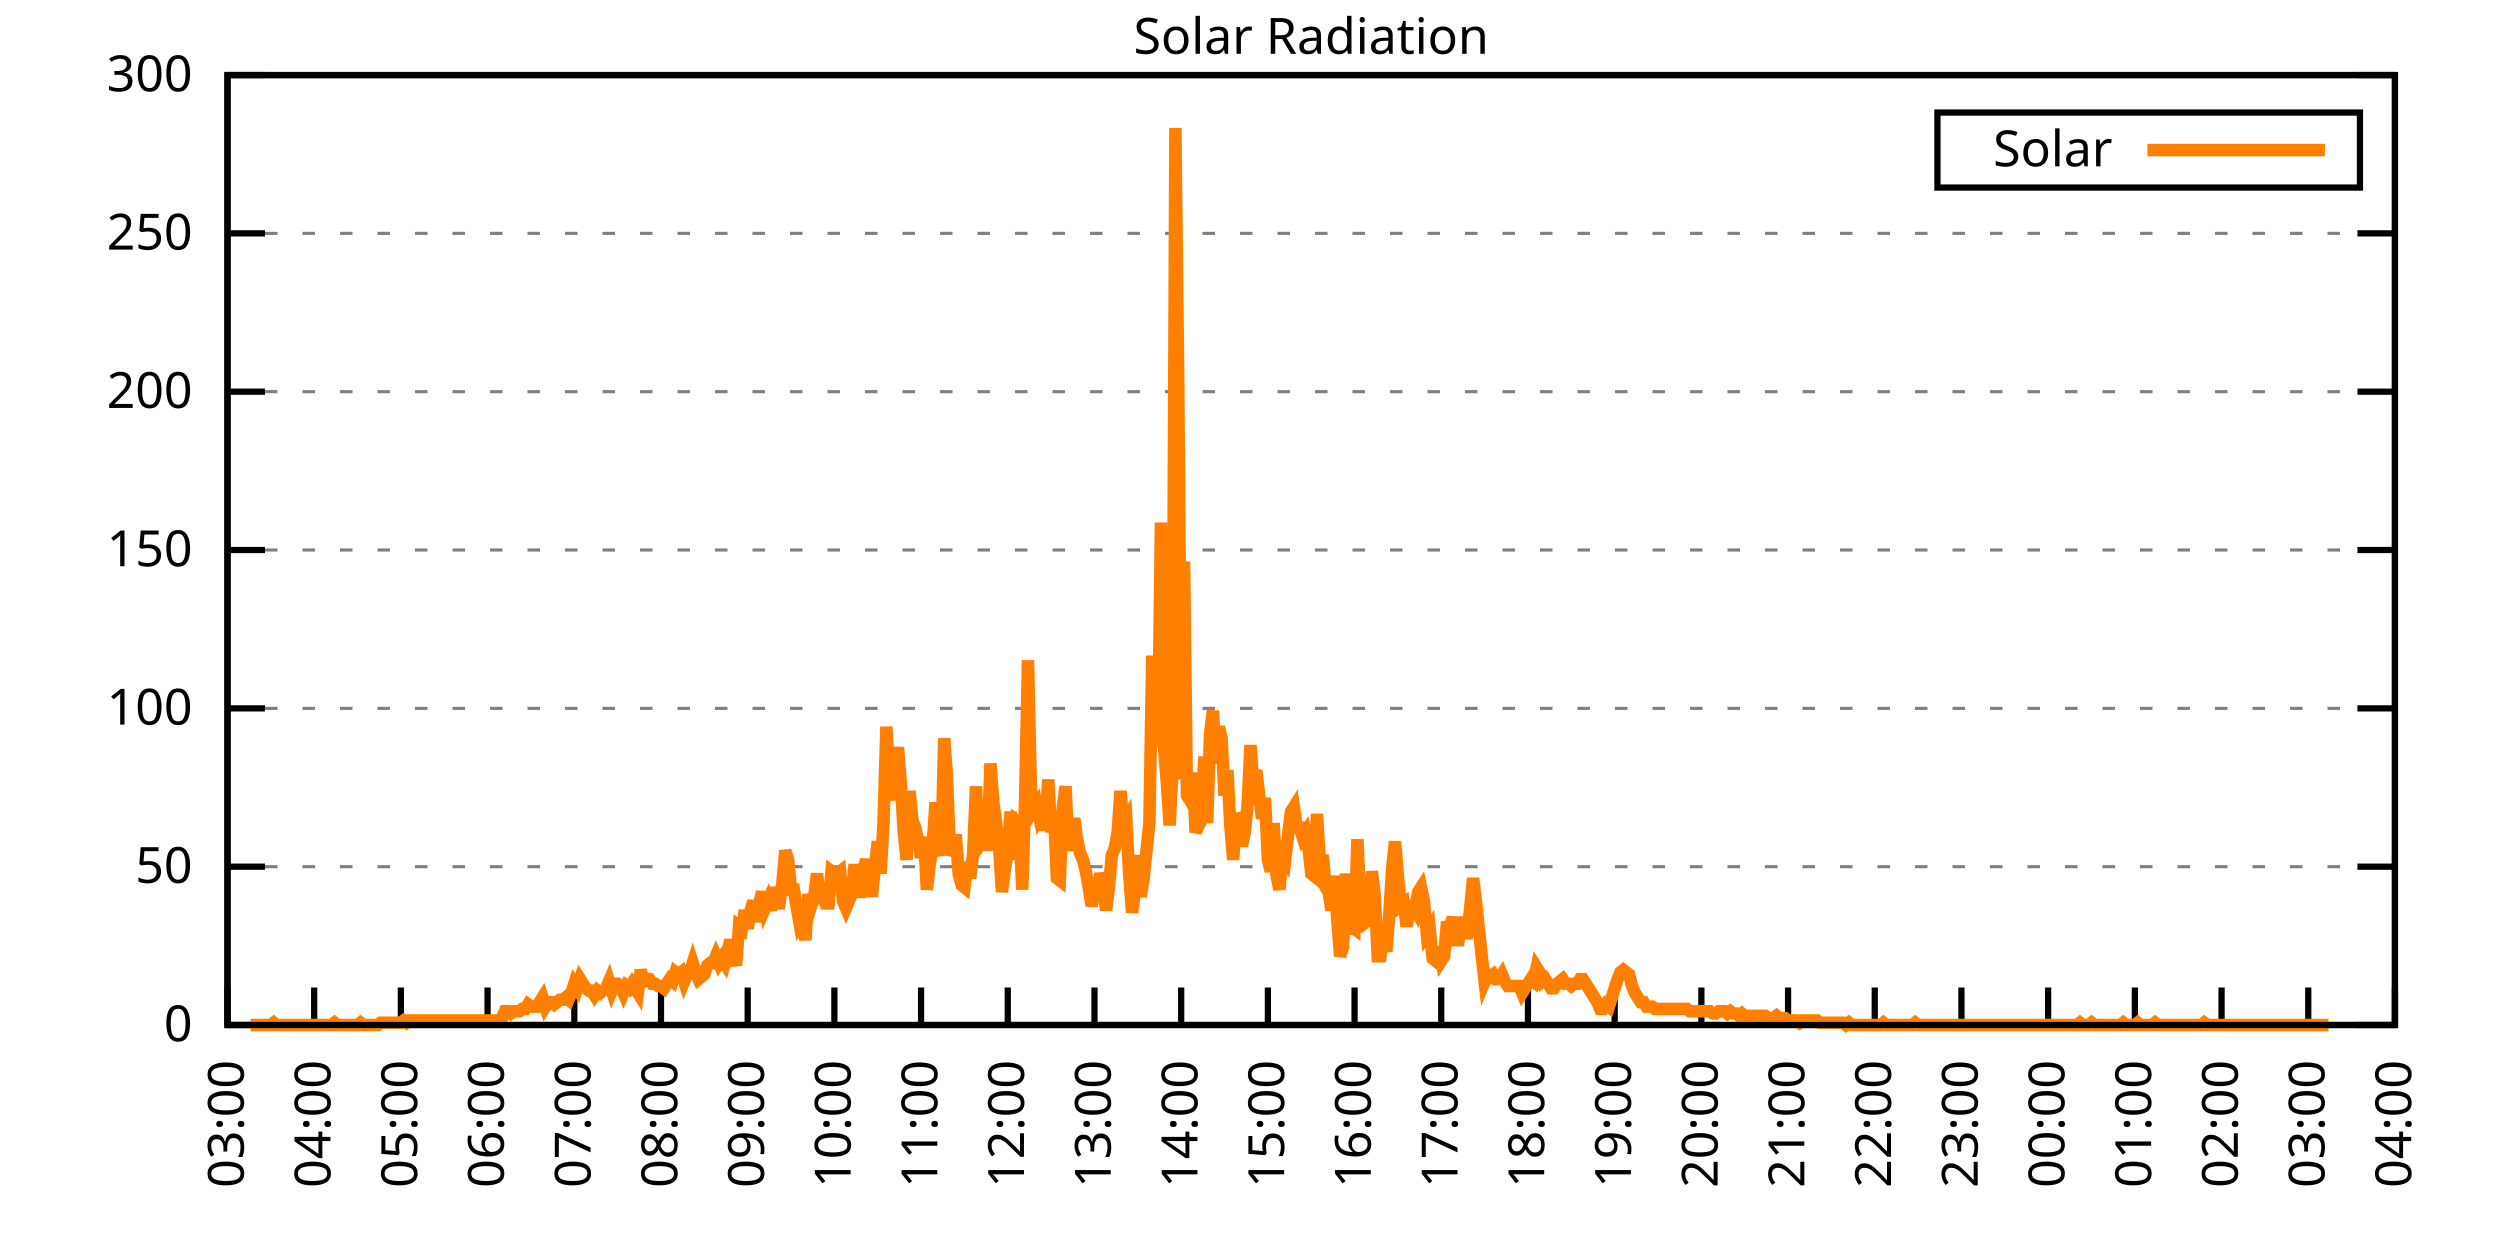
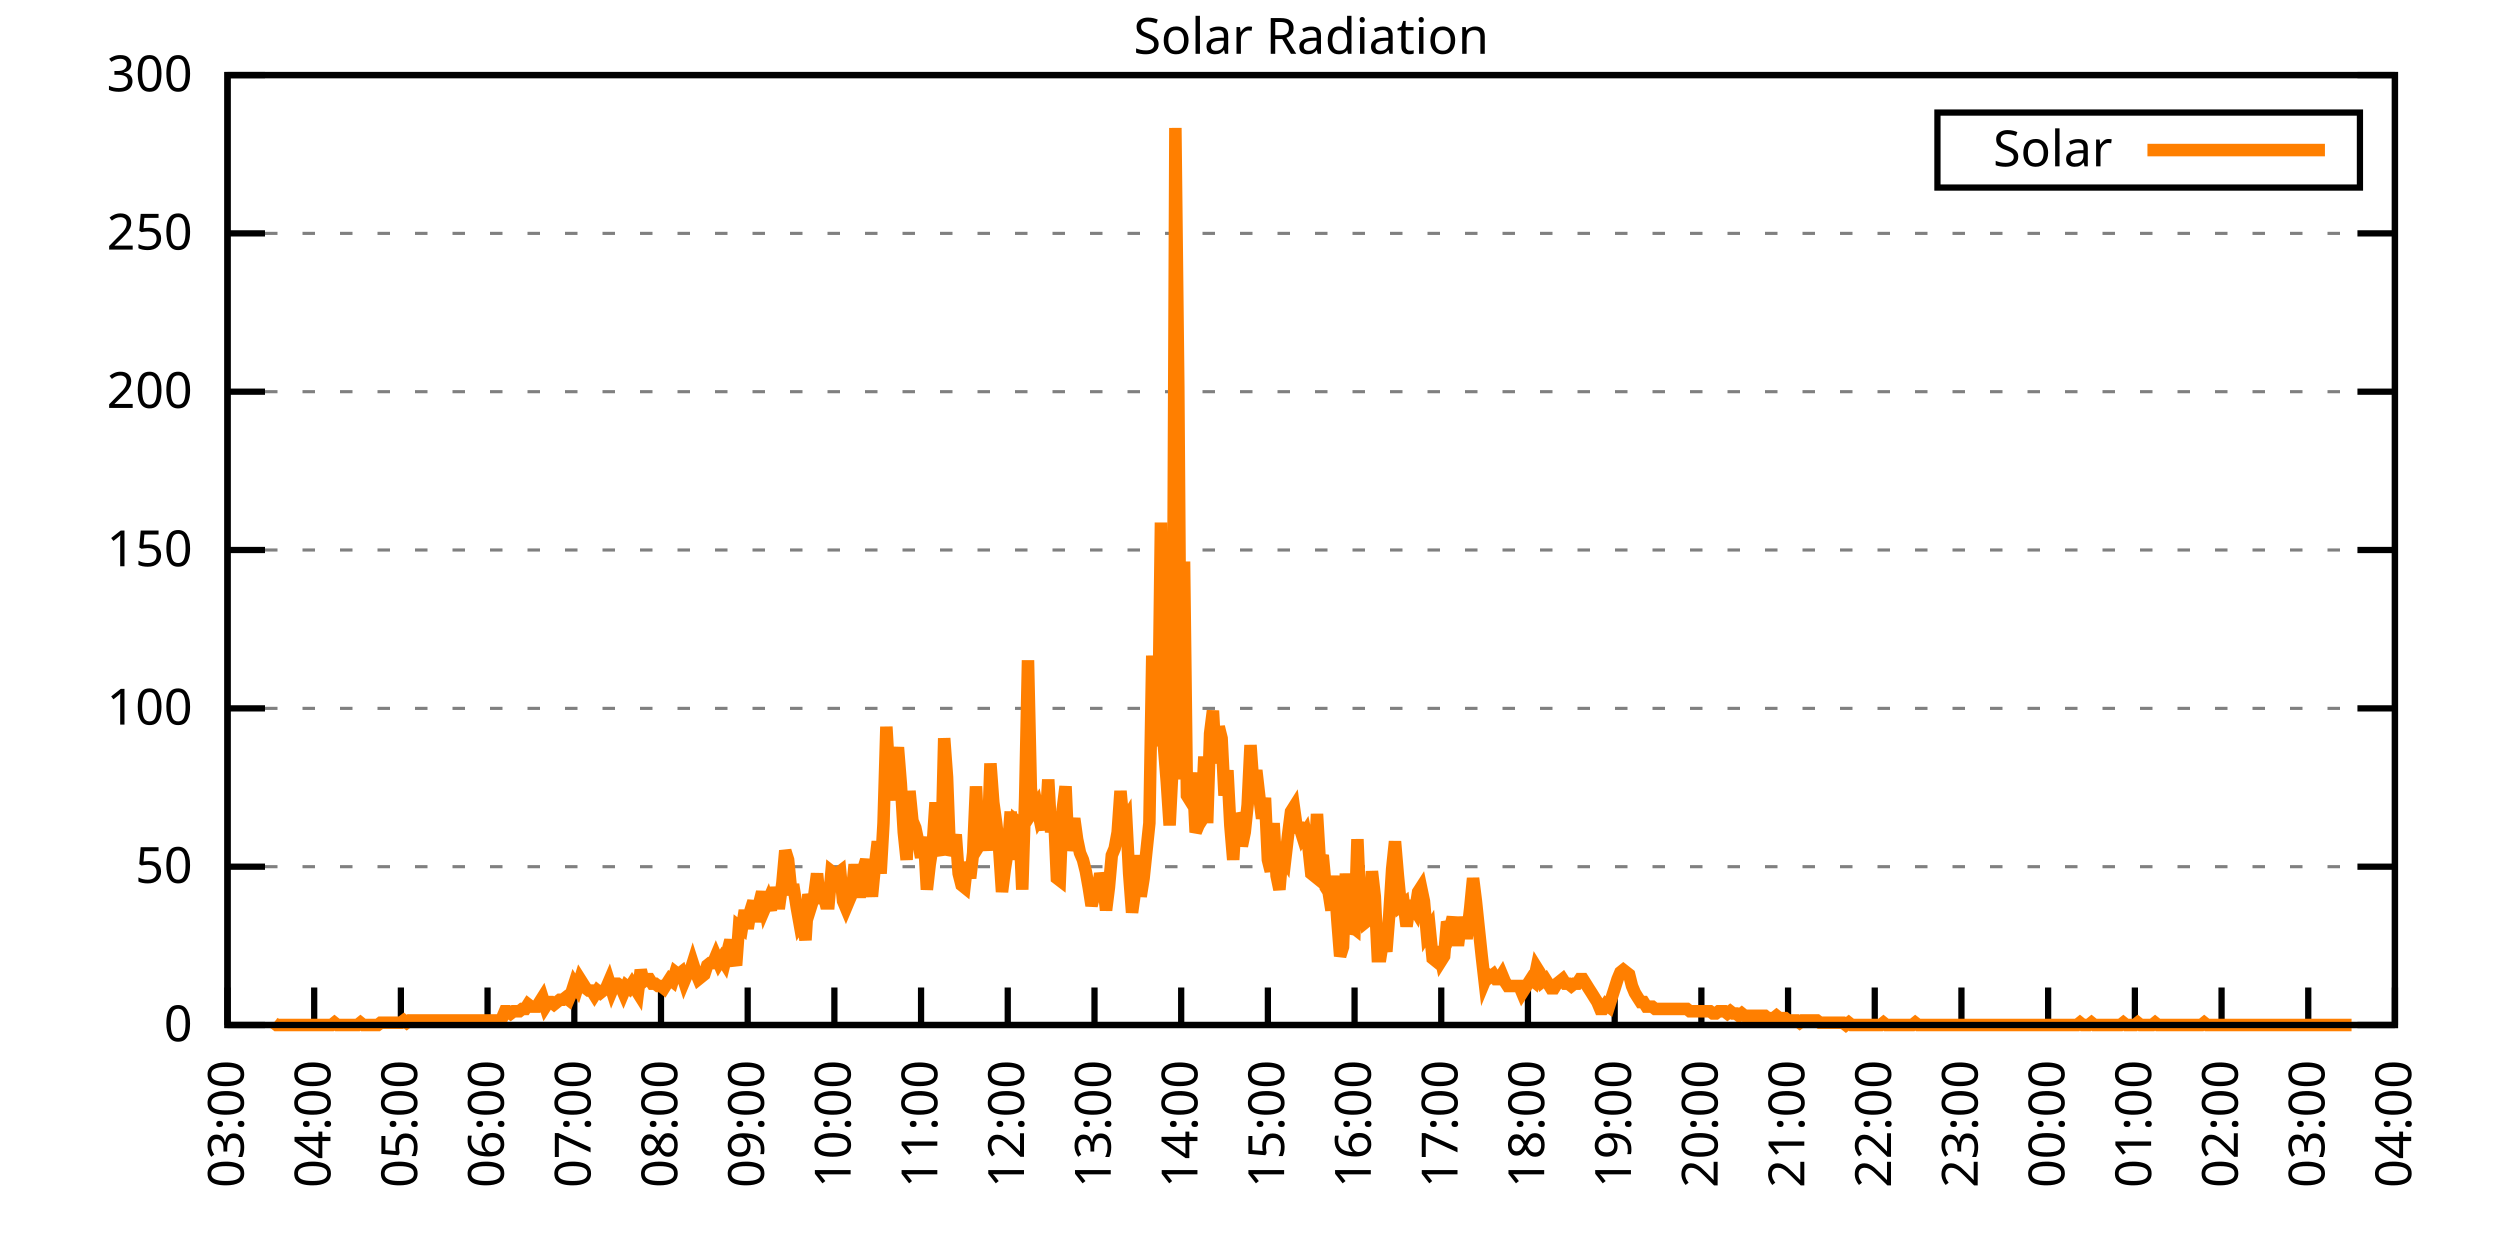
<svg xmlns="http://www.w3.org/2000/svg" xmlns:xlink="http://www.w3.org/1999/xlink" width="400" height="200" viewBox="0 0 400 200">
  <g id="gnuplot_canvas">
    <rect x="0" y="0" width="400" height="200" fill="none" />
    <defs>
      <circle id="gpDot" r="0.5" stroke-width="0.5" stroke="currentColor" />
      <path id="gpPt0" stroke-width="0.333" stroke="currentColor" d="M-1,0 h2 M0,-1 v2" />
      <path id="gpPt1" stroke-width="0.333" stroke="currentColor" d="M-1,-1 L1,1 M1,-1 L-1,1" />
      <path id="gpPt2" stroke-width="0.333" stroke="currentColor" d="M-1,0 L1,0 M0,-1 L0,1 M-1,-1 L1,1 M-1,1 L1,-1" />
      <rect id="gpPt3" stroke-width="0.333" stroke="currentColor" x="-1" y="-1" width="2" height="2" />
      <rect id="gpPt4" stroke-width="0.333" stroke="currentColor" fill="currentColor" x="-1" y="-1" width="2" height="2" />
      <circle id="gpPt5" stroke-width="0.333" stroke="currentColor" cx="0" cy="0" r="1" />
      <use xlink:href="#gpPt5" id="gpPt6" fill="currentColor" stroke="none" />
      <path id="gpPt7" stroke-width="0.333" stroke="currentColor" d="M0,-1.33 L-1.33,0.67 L1.33,0.67 z" />
      <use xlink:href="#gpPt7" id="gpPt8" fill="currentColor" stroke="none" />
      <use xlink:href="#gpPt7" id="gpPt9" stroke="currentColor" transform="rotate(180)" />
      <use xlink:href="#gpPt9" id="gpPt10" fill="currentColor" stroke="none" />
      <use xlink:href="#gpPt3" id="gpPt11" stroke="currentColor" transform="rotate(45)" />
      <use xlink:href="#gpPt11" id="gpPt12" fill="currentColor" stroke="none" />
      <path id="gpPt13" stroke-width="0.333" stroke="currentColor" d="M0,1.330 L1.265,0.411 L0.782,-1.067 L-0.782,-1.076 L-1.265,0.411 z" />
      <use xlink:href="#gpPt13" id="gpPt14" fill="currentColor" stroke="none" />
      <filter id="textbox" filterUnits="objectBoundingBox" x="0" y="0" height="1" width="1">
        <feFlood flood-color="white" flood-opacity="1" result="bgnd" />
        <feComposite in="SourceGraphic" in2="bgnd" operator="atop" />
      </filter>
      <filter id="greybox" filterUnits="objectBoundingBox" x="0" y="0" height="1" width="1">
        <feFlood flood-color="lightgrey" flood-opacity="1" result="grey" />
        <feComposite in="SourceGraphic" in2="grey" operator="atop" />
      </filter>
    </defs>
    <g fill="none" color="white" stroke="currentColor" stroke-width="1.00" stroke-linecap="butt" stroke-linejoin="miter">
</g>
    <g fill="none" color="black" stroke="currentColor" stroke-width="1.00" stroke-linecap="butt" stroke-linejoin="miter">
      <g stroke="none" shape-rendering="crispEdges">
        <polygon fill="rgb(255, 255, 255)" points="36.40,164.00 383.18,164.00 383.18,12.02 36.40,12.02 " />
      </g>
    </g>
    <g fill="none" color="black" stroke="currentColor" stroke-width="1.00" stroke-linecap="butt" stroke-linejoin="miter">
</g>
    <g fill="none" color="black" stroke="black" stroke-width="0.50" stroke-linecap="butt" stroke-linejoin="miter">
</g>
    <g fill="none" color="gray" stroke="currentColor" stroke-width="0.50" stroke-linecap="butt" stroke-linejoin="miter">
      <path stroke="gray" stroke-dasharray="2,4" class="gridline" d="M36.40,164.00 L383.19,164.00  " />
    </g>
    <g fill="none" color="gray" stroke="gray" stroke-width="1.00" stroke-linecap="butt" stroke-linejoin="miter">
</g>
    <g fill="none" color="black" stroke="currentColor" stroke-width="1.00" stroke-linecap="butt" stroke-linejoin="miter">
      <path stroke="black" d="M36.40,164.00 L42.40,164.00 M383.19,164.00 L377.19,164.00  " />
      <g transform="translate(30.80,166.60)" stroke="none" fill="black" font-family="Sans" font-size="8.00" text-anchor="end">
        <text>
          <tspan font-family="Sans"> 0</tspan>
        </text>
      </g>
    </g>
    <g fill="none" color="black" stroke="currentColor" stroke-width="1.00" stroke-linecap="butt" stroke-linejoin="miter">
</g>
    <g fill="none" color="black" stroke="black" stroke-width="0.50" stroke-linecap="butt" stroke-linejoin="miter">
</g>
    <g fill="none" color="gray" stroke="currentColor" stroke-width="0.50" stroke-linecap="butt" stroke-linejoin="miter">
      <path stroke="gray" stroke-dasharray="2,4" class="gridline" d="M36.40,138.67 L383.19,138.67  " />
    </g>
    <g fill="none" color="gray" stroke="gray" stroke-width="1.00" stroke-linecap="butt" stroke-linejoin="miter">
</g>
    <g fill="none" color="black" stroke="currentColor" stroke-width="1.00" stroke-linecap="butt" stroke-linejoin="miter">
      <path stroke="black" d="M36.40,138.67 L42.40,138.67 M383.19,138.67 L377.19,138.67  " />
      <g transform="translate(30.80,141.27)" stroke="none" fill="black" font-family="Sans" font-size="8.00" text-anchor="end">
        <text>
          <tspan font-family="Sans"> 50</tspan>
        </text>
      </g>
    </g>
    <g fill="none" color="black" stroke="currentColor" stroke-width="1.00" stroke-linecap="butt" stroke-linejoin="miter">
</g>
    <g fill="none" color="black" stroke="black" stroke-width="0.50" stroke-linecap="butt" stroke-linejoin="miter">
</g>
    <g fill="none" color="gray" stroke="currentColor" stroke-width="0.50" stroke-linecap="butt" stroke-linejoin="miter">
      <path stroke="gray" stroke-dasharray="2,4" class="gridline" d="M36.40,113.34 L383.19,113.34  " />
    </g>
    <g fill="none" color="gray" stroke="gray" stroke-width="1.00" stroke-linecap="butt" stroke-linejoin="miter">
</g>
    <g fill="none" color="black" stroke="currentColor" stroke-width="1.00" stroke-linecap="butt" stroke-linejoin="miter">
      <path stroke="black" d="M36.40,113.34 L42.40,113.34 M383.19,113.34 L377.19,113.34  " />
      <g transform="translate(30.80,115.94)" stroke="none" fill="black" font-family="Sans" font-size="8.00" text-anchor="end">
        <text>
          <tspan font-family="Sans"> 100</tspan>
        </text>
      </g>
    </g>
    <g fill="none" color="black" stroke="currentColor" stroke-width="1.00" stroke-linecap="butt" stroke-linejoin="miter">
</g>
    <g fill="none" color="black" stroke="black" stroke-width="0.50" stroke-linecap="butt" stroke-linejoin="miter">
</g>
    <g fill="none" color="gray" stroke="currentColor" stroke-width="0.50" stroke-linecap="butt" stroke-linejoin="miter">
      <path stroke="gray" stroke-dasharray="2,4" class="gridline" d="M36.40,88.00 L383.19,88.00  " />
    </g>
    <g fill="none" color="gray" stroke="gray" stroke-width="1.00" stroke-linecap="butt" stroke-linejoin="miter">
</g>
    <g fill="none" color="black" stroke="currentColor" stroke-width="1.00" stroke-linecap="butt" stroke-linejoin="miter">
      <path stroke="black" d="M36.40,88.00 L42.40,88.00 M383.19,88.00 L377.19,88.00  " />
      <g transform="translate(30.80,90.60)" stroke="none" fill="black" font-family="Sans" font-size="8.00" text-anchor="end">
        <text>
          <tspan font-family="Sans"> 150</tspan>
        </text>
      </g>
    </g>
    <g fill="none" color="black" stroke="currentColor" stroke-width="1.00" stroke-linecap="butt" stroke-linejoin="miter">
</g>
    <g fill="none" color="black" stroke="black" stroke-width="0.50" stroke-linecap="butt" stroke-linejoin="miter">
</g>
    <g fill="none" color="gray" stroke="currentColor" stroke-width="0.50" stroke-linecap="butt" stroke-linejoin="miter">
      <path stroke="gray" stroke-dasharray="2,4" class="gridline" d="M36.40,62.67 L383.19,62.67  " />
    </g>
    <g fill="none" color="gray" stroke="gray" stroke-width="1.00" stroke-linecap="butt" stroke-linejoin="miter">
</g>
    <g fill="none" color="black" stroke="currentColor" stroke-width="1.00" stroke-linecap="butt" stroke-linejoin="miter">
      <path stroke="black" d="M36.40,62.67 L42.40,62.67 M383.19,62.67 L377.19,62.67  " />
      <g transform="translate(30.80,65.27)" stroke="none" fill="black" font-family="Sans" font-size="8.00" text-anchor="end">
        <text>
          <tspan font-family="Sans"> 200</tspan>
        </text>
      </g>
    </g>
    <g fill="none" color="black" stroke="currentColor" stroke-width="1.00" stroke-linecap="butt" stroke-linejoin="miter">
</g>
    <g fill="none" color="black" stroke="black" stroke-width="0.50" stroke-linecap="butt" stroke-linejoin="miter">
</g>
    <g fill="none" color="gray" stroke="currentColor" stroke-width="0.50" stroke-linecap="butt" stroke-linejoin="miter">
      <path stroke="gray" stroke-dasharray="2,4" class="gridline" d="M36.40,37.34 L383.19,37.34  " />
    </g>
    <g fill="none" color="gray" stroke="gray" stroke-width="1.00" stroke-linecap="butt" stroke-linejoin="miter">
</g>
    <g fill="none" color="black" stroke="currentColor" stroke-width="1.00" stroke-linecap="butt" stroke-linejoin="miter">
      <path stroke="black" d="M36.40,37.34 L42.40,37.34 M383.19,37.34 L377.19,37.34  " />
      <g transform="translate(30.80,39.94)" stroke="none" fill="black" font-family="Sans" font-size="8.00" text-anchor="end">
        <text>
          <tspan font-family="Sans"> 250</tspan>
        </text>
      </g>
    </g>
    <g fill="none" color="black" stroke="currentColor" stroke-width="1.00" stroke-linecap="butt" stroke-linejoin="miter">
</g>
    <g fill="none" color="black" stroke="black" stroke-width="0.50" stroke-linecap="butt" stroke-linejoin="miter">
</g>
    <g fill="none" color="gray" stroke="currentColor" stroke-width="0.50" stroke-linecap="butt" stroke-linejoin="miter">
      <path stroke="gray" stroke-dasharray="2,4" class="gridline" d="M36.40,12.01 L383.19,12.01  " />
    </g>
    <g fill="none" color="gray" stroke="gray" stroke-width="1.00" stroke-linecap="butt" stroke-linejoin="miter">
</g>
    <g fill="none" color="black" stroke="currentColor" stroke-width="1.00" stroke-linecap="butt" stroke-linejoin="miter">
      <path stroke="black" d="M36.40,12.01 L42.40,12.01 M383.19,12.01 L377.19,12.01  " />
      <g transform="translate(30.80,14.61)" stroke="none" fill="black" font-family="Sans" font-size="8.00" text-anchor="end">
        <text>
          <tspan font-family="Sans"> 300</tspan>
        </text>
      </g>
    </g>
    <g fill="none" color="black" stroke="currentColor" stroke-width="1.00" stroke-linecap="butt" stroke-linejoin="miter">
      <path stroke="black" d="M36.40,164.00 L36.40,158.00  " />
      <g transform="translate(39.00,169.60) rotate(270.00)" stroke="none" fill="black" font-family="Sans" font-size="8.00" text-anchor="end">
        <text>
          <tspan font-family="Sans">03:00</tspan>
        </text>
      </g>
    </g>
    <g fill="none" color="black" stroke="currentColor" stroke-width="1.00" stroke-linecap="butt" stroke-linejoin="miter">
      <path stroke="black" d="M50.27,164.00 L50.27,158.00  " />
      <g transform="translate(52.87,169.60) rotate(270.00)" stroke="none" fill="black" font-family="Sans" font-size="8.00" text-anchor="end">
        <text>
          <tspan font-family="Sans">04:00</tspan>
        </text>
      </g>
    </g>
    <g fill="none" color="black" stroke="currentColor" stroke-width="1.00" stroke-linecap="butt" stroke-linejoin="miter">
      <path stroke="black" d="M64.14,164.00 L64.14,158.00  " />
      <g transform="translate(66.74,169.60) rotate(270.00)" stroke="none" fill="black" font-family="Sans" font-size="8.00" text-anchor="end">
        <text>
          <tspan font-family="Sans">05:00</tspan>
        </text>
      </g>
    </g>
    <g fill="none" color="black" stroke="currentColor" stroke-width="1.00" stroke-linecap="butt" stroke-linejoin="miter">
      <path stroke="black" d="M78.01,164.00 L78.01,158.00  " />
      <g transform="translate(80.61,169.60) rotate(270.00)" stroke="none" fill="black" font-family="Sans" font-size="8.00" text-anchor="end">
        <text>
          <tspan font-family="Sans">06:00</tspan>
        </text>
      </g>
    </g>
    <g fill="none" color="black" stroke="currentColor" stroke-width="1.00" stroke-linecap="butt" stroke-linejoin="miter">
      <path stroke="black" d="M91.89,164.00 L91.89,158.00  " />
      <g transform="translate(94.49,169.60) rotate(270.00)" stroke="none" fill="black" font-family="Sans" font-size="8.00" text-anchor="end">
        <text>
          <tspan font-family="Sans">07:00</tspan>
        </text>
      </g>
    </g>
    <g fill="none" color="black" stroke="currentColor" stroke-width="1.00" stroke-linecap="butt" stroke-linejoin="miter">
      <path stroke="black" d="M105.76,164.00 L105.76,158.00  " />
      <g transform="translate(108.36,169.60) rotate(270.00)" stroke="none" fill="black" font-family="Sans" font-size="8.00" text-anchor="end">
        <text>
          <tspan font-family="Sans">08:00</tspan>
        </text>
      </g>
    </g>
    <g fill="none" color="black" stroke="currentColor" stroke-width="1.00" stroke-linecap="butt" stroke-linejoin="miter">
      <path stroke="black" d="M119.63,164.00 L119.63,158.00  " />
      <g transform="translate(122.23,169.60) rotate(270.00)" stroke="none" fill="black" font-family="Sans" font-size="8.00" text-anchor="end">
        <text>
          <tspan font-family="Sans">09:00</tspan>
        </text>
      </g>
    </g>
    <g fill="none" color="black" stroke="currentColor" stroke-width="1.00" stroke-linecap="butt" stroke-linejoin="miter">
      <path stroke="black" d="M133.50,164.00 L133.50,158.00  " />
      <g transform="translate(136.10,169.60) rotate(270.00)" stroke="none" fill="black" font-family="Sans" font-size="8.00" text-anchor="end">
        <text>
          <tspan font-family="Sans">10:00</tspan>
        </text>
      </g>
    </g>
    <g fill="none" color="black" stroke="currentColor" stroke-width="1.00" stroke-linecap="butt" stroke-linejoin="miter">
      <path stroke="black" d="M147.37,164.00 L147.37,158.00  " />
      <g transform="translate(149.97,169.60) rotate(270.00)" stroke="none" fill="black" font-family="Sans" font-size="8.00" text-anchor="end">
        <text>
          <tspan font-family="Sans">11:00</tspan>
        </text>
      </g>
    </g>
    <g fill="none" color="black" stroke="currentColor" stroke-width="1.00" stroke-linecap="butt" stroke-linejoin="miter">
      <path stroke="black" d="M161.24,164.00 L161.24,158.00  " />
      <g transform="translate(163.84,169.60) rotate(270.00)" stroke="none" fill="black" font-family="Sans" font-size="8.00" text-anchor="end">
        <text>
          <tspan font-family="Sans">12:00</tspan>
        </text>
      </g>
    </g>
    <g fill="none" color="black" stroke="currentColor" stroke-width="1.00" stroke-linecap="butt" stroke-linejoin="miter">
      <path stroke="black" d="M175.12,164.00 L175.12,158.00  " />
      <g transform="translate(177.72,169.60) rotate(270.00)" stroke="none" fill="black" font-family="Sans" font-size="8.00" text-anchor="end">
        <text>
          <tspan font-family="Sans">13:00</tspan>
        </text>
      </g>
    </g>
    <g fill="none" color="black" stroke="currentColor" stroke-width="1.00" stroke-linecap="butt" stroke-linejoin="miter">
      <path stroke="black" d="M188.99,164.00 L188.99,158.00  " />
      <g transform="translate(191.59,169.60) rotate(270.00)" stroke="none" fill="black" font-family="Sans" font-size="8.00" text-anchor="end">
        <text>
          <tspan font-family="Sans">14:00</tspan>
        </text>
      </g>
    </g>
    <g fill="none" color="black" stroke="currentColor" stroke-width="1.00" stroke-linecap="butt" stroke-linejoin="miter">
      <path stroke="black" d="M202.86,164.00 L202.86,158.00  " />
      <g transform="translate(205.46,169.60) rotate(270.00)" stroke="none" fill="black" font-family="Sans" font-size="8.00" text-anchor="end">
        <text>
          <tspan font-family="Sans">15:00</tspan>
        </text>
      </g>
    </g>
    <g fill="none" color="black" stroke="currentColor" stroke-width="1.00" stroke-linecap="butt" stroke-linejoin="miter">
      <path stroke="black" d="M216.73,164.00 L216.73,158.00  " />
      <g transform="translate(219.33,169.60) rotate(270.00)" stroke="none" fill="black" font-family="Sans" font-size="8.00" text-anchor="end">
        <text>
          <tspan font-family="Sans">16:00</tspan>
        </text>
      </g>
    </g>
    <g fill="none" color="black" stroke="currentColor" stroke-width="1.00" stroke-linecap="butt" stroke-linejoin="miter">
      <path stroke="black" d="M230.60,164.00 L230.60,158.00  " />
      <g transform="translate(233.20,169.60) rotate(270.00)" stroke="none" fill="black" font-family="Sans" font-size="8.00" text-anchor="end">
        <text>
          <tspan font-family="Sans">17:00</tspan>
        </text>
      </g>
    </g>
    <g fill="none" color="black" stroke="currentColor" stroke-width="1.00" stroke-linecap="butt" stroke-linejoin="miter">
      <path stroke="black" d="M244.47,164.00 L244.47,158.00  " />
      <g transform="translate(247.07,169.60) rotate(270.00)" stroke="none" fill="black" font-family="Sans" font-size="8.00" text-anchor="end">
        <text>
          <tspan font-family="Sans">18:00</tspan>
        </text>
      </g>
    </g>
    <g fill="none" color="black" stroke="currentColor" stroke-width="1.00" stroke-linecap="butt" stroke-linejoin="miter">
      <path stroke="black" d="M258.35,164.00 L258.35,158.00  " />
      <g transform="translate(260.95,169.60) rotate(270.00)" stroke="none" fill="black" font-family="Sans" font-size="8.00" text-anchor="end">
        <text>
          <tspan font-family="Sans">19:00</tspan>
        </text>
      </g>
    </g>
    <g fill="none" color="black" stroke="currentColor" stroke-width="1.00" stroke-linecap="butt" stroke-linejoin="miter">
      <path stroke="black" d="M272.22,164.00 L272.22,158.00  " />
      <g transform="translate(274.82,169.60) rotate(270.00)" stroke="none" fill="black" font-family="Sans" font-size="8.00" text-anchor="end">
        <text>
          <tspan font-family="Sans">20:00</tspan>
        </text>
      </g>
    </g>
    <g fill="none" color="black" stroke="currentColor" stroke-width="1.00" stroke-linecap="butt" stroke-linejoin="miter">
      <path stroke="black" d="M286.09,164.00 L286.09,158.00  " />
      <g transform="translate(288.69,169.60) rotate(270.00)" stroke="none" fill="black" font-family="Sans" font-size="8.00" text-anchor="end">
        <text>
          <tspan font-family="Sans">21:00</tspan>
        </text>
      </g>
    </g>
    <g fill="none" color="black" stroke="currentColor" stroke-width="1.00" stroke-linecap="butt" stroke-linejoin="miter">
      <path stroke="black" d="M299.96,164.00 L299.96,158.00  " />
      <g transform="translate(302.56,169.60) rotate(270.00)" stroke="none" fill="black" font-family="Sans" font-size="8.00" text-anchor="end">
        <text>
          <tspan font-family="Sans">22:00</tspan>
        </text>
      </g>
    </g>
    <g fill="none" color="black" stroke="currentColor" stroke-width="1.00" stroke-linecap="butt" stroke-linejoin="miter">
      <path stroke="black" d="M313.83,164.00 L313.83,158.00  " />
      <g transform="translate(316.43,169.60) rotate(270.00)" stroke="none" fill="black" font-family="Sans" font-size="8.00" text-anchor="end">
        <text>
          <tspan font-family="Sans">23:00</tspan>
        </text>
      </g>
    </g>
    <g fill="none" color="black" stroke="currentColor" stroke-width="1.00" stroke-linecap="butt" stroke-linejoin="miter">
      <path stroke="black" d="M327.70,164.00 L327.70,158.00  " />
      <g transform="translate(330.30,169.60) rotate(270.00)" stroke="none" fill="black" font-family="Sans" font-size="8.00" text-anchor="end">
        <text>
          <tspan font-family="Sans">00:00</tspan>
        </text>
      </g>
    </g>
    <g fill="none" color="black" stroke="currentColor" stroke-width="1.00" stroke-linecap="butt" stroke-linejoin="miter">
      <path stroke="black" d="M341.58,164.00 L341.58,158.00  " />
      <g transform="translate(344.18,169.60) rotate(270.00)" stroke="none" fill="black" font-family="Sans" font-size="8.00" text-anchor="end">
        <text>
          <tspan font-family="Sans">01:00</tspan>
        </text>
      </g>
    </g>
    <g fill="none" color="black" stroke="currentColor" stroke-width="1.00" stroke-linecap="butt" stroke-linejoin="miter">
      <path stroke="black" d="M355.45,164.00 L355.45,158.00  " />
      <g transform="translate(358.05,169.60) rotate(270.00)" stroke="none" fill="black" font-family="Sans" font-size="8.00" text-anchor="end">
        <text>
          <tspan font-family="Sans">02:00</tspan>
        </text>
      </g>
    </g>
    <g fill="none" color="black" stroke="currentColor" stroke-width="1.00" stroke-linecap="butt" stroke-linejoin="miter">
      <path stroke="black" d="M369.32,164.00 L369.32,158.00  " />
      <g transform="translate(371.92,169.60) rotate(270.00)" stroke="none" fill="black" font-family="Sans" font-size="8.00" text-anchor="end">
        <text>
          <tspan font-family="Sans">03:00</tspan>
        </text>
      </g>
    </g>
    <g fill="none" color="black" stroke="currentColor" stroke-width="1.00" stroke-linecap="butt" stroke-linejoin="miter">
      <path stroke="black" d="M383.19,164.00 L383.19,158.00  " />
      <g transform="translate(385.79,169.60) rotate(270.00)" stroke="none" fill="black" font-family="Sans" font-size="8.00" text-anchor="end">
        <text>
          <tspan font-family="Sans">04:00</tspan>
        </text>
      </g>
    </g>
    <g fill="none" color="black" stroke="currentColor" stroke-width="1.00" stroke-linecap="butt" stroke-linejoin="miter">
</g>
    <g fill="none" color="black" stroke="currentColor" stroke-width="1.00" stroke-linecap="butt" stroke-linejoin="miter">
      <path stroke="black" d="M36.40,12.01 L36.40,164.00 L383.19,164.00 L383.19,12.01 L36.40,12.01 Z  " />
    </g>
    <g fill="none" color="black" stroke="currentColor" stroke-width="1.00" stroke-linecap="butt" stroke-linejoin="miter">
</g>
    <g fill="none" color="black" stroke="currentColor" stroke-width="1.00" stroke-linecap="butt" stroke-linejoin="miter">
      <path stroke="black" d="M309.99,30.01 L309.99,18.01 L377.59,18.01 L377.59,30.01 L309.99,30.01 Z  " />
    </g>
    <g id="Solar_Radiation_plot_1">
      <g fill="none" color="white" stroke="black" stroke-width="2.00" stroke-linecap="butt" stroke-linejoin="miter">
</g>
      <g fill="none" color="black" stroke="currentColor" stroke-width="2.00" stroke-linecap="butt" stroke-linejoin="miter">
        <g transform="translate(337.99,26.61)" stroke="none" fill="black" font-family="Sans" font-size="8.00" text-anchor="end">
          <text>
            <tspan font-family="Sans">Solar</tspan>
          </text>
        </g>
      </g>
      <g fill="none" color="black" stroke="currentColor" stroke-width="2.00" stroke-linecap="butt" stroke-linejoin="miter">
-         <path stroke="rgb(255, 127,   0)" d="M343.59,24.01 L371.99,24.01 M40.10,164.00 L40.56,164.00 L41.02,164.00 L41.49,164.00 L41.95,164.00 L42.41,164.00   L42.87,164.00 L43.34,164.00 L43.80,163.63 L44.26,164.00 L44.72,164.00 L45.19,164.00 L45.65,164.00 L46.11,164.00   L46.57,164.00 L47.03,164.00 L47.50,164.00 L47.96,164.00 L48.42,164.00 L48.88,164.00 L49.35,164.00 L49.81,164.00   L50.27,164.00 L50.73,164.00 L51.20,164.00 L51.66,164.00 L52.12,164.00 L52.58,164.00 L53.05,164.00 L53.51,163.63   L53.97,164.00 L54.43,164.00 L54.90,164.00 L55.36,164.00 L55.82,164.00 L56.28,164.00 L56.75,164.00 L57.21,164.00   L57.67,163.63 L58.13,164.00 L58.59,164.00 L59.06,164.00 L59.52,164.00 L59.98,164.00 L60.44,164.00 L60.91,163.63   L61.37,163.63 L61.83,163.63 L62.29,163.63 L62.76,163.63 L63.22,163.63 L63.68,163.63 L64.14,163.63 L64.61,163.27   L65.07,163.63 L65.53,163.27 L65.99,163.27 L66.46,163.27 L66.92,163.27 L67.38,163.27 L67.84,163.27 L68.30,163.27   L68.77,163.27 L69.23,163.27 L69.69,163.27 L70.15,163.27 L70.62,163.27 L71.08,163.27 L71.54,163.27 L72.00,163.27   L72.47,163.27 L72.93,163.27 L73.39,163.27 L73.85,163.27 L74.32,163.27 L74.78,163.27 L75.24,163.27 L75.70,163.27   L76.17,163.27 L76.63,163.27 L77.09,163.27 L77.55,163.27 L78.01,163.27 L78.48,163.27 L78.94,163.27 L79.40,163.27   L79.86,163.27 L80.33,162.90 L80.79,161.80 L81.25,161.80 L81.71,162.16 L82.18,161.80 L82.64,161.80 L83.10,161.80   L83.56,161.43 L84.03,161.43 L84.49,160.70 L84.95,161.06 L85.41,161.06 L85.88,161.06 L86.34,160.33 L86.80,159.60   L87.26,161.06 L87.72,160.33 L88.19,160.33 L88.65,160.70 L89.11,160.33 L89.57,159.96 L90.04,159.96 L90.50,159.60   L90.96,159.96 L91.42,158.86 L91.89,157.39 L92.35,158.13 L92.81,156.66 L93.27,157.39 L93.74,158.13 L94.20,158.49   L94.66,158.49 L95.12,159.23 L95.59,158.49 L96.05,158.86 L96.51,158.49 L96.97,158.13 L97.44,157.03 L97.90,158.49   L98.36,157.39 L98.82,157.39 L99.28,157.76 L99.75,158.86 L100.21,157.76 L100.67,158.13 L101.13,157.39 L101.60,158.13   L102.06,158.86 L102.52,155.19 L102.98,157.03 L103.45,156.66 L103.91,156.66 L104.37,157.39 L104.83,157.39 L105.30,157.76   L105.76,157.76 L106.22,158.13 L106.68,157.39 L107.15,156.66 L107.61,157.03 L108.07,155.56 L108.53,155.92 L108.99,155.56   L109.46,157.03 L109.92,155.92 L110.38,155.56 L110.84,154.09 L111.31,155.56 L111.77,156.66 L112.23,156.29 L112.69,155.92   L113.16,154.46 L113.62,154.09 L114.08,154.09 L114.54,152.99 L115.01,154.09 L115.47,153.35 L115.93,154.09 L116.39,152.25   L116.86,150.42 L117.32,152.99 L117.78,154.46 L118.24,148.22 L118.70,148.58 L119.17,145.65 L119.63,148.58 L120.09,145.65   L120.55,144.18 L121.02,147.48 L121.48,144.55 L121.94,142.71 L122.40,145.28 L122.87,144.18 L123.33,145.65 L123.79,141.98   L124.25,144.55 L124.72,144.55 L125.18,141.24 L125.64,136.10 L126.10,137.57 L126.57,142.34 L127.03,142.34 L127.49,145.28   L127.95,147.85 L128.41,147.11 L128.88,150.42 L129.34,143.08 L129.80,144.91 L130.26,143.44 L130.73,139.77 L131.19,144.55   L131.65,142.71 L132.11,144.55 L132.58,144.55 L133.04,139.41 L133.50,139.77 L133.96,139.77 L134.43,139.41 L134.89,144.18   L135.35,145.28 L135.81,144.18 L136.28,143.08 L136.74,138.30 L137.20,142.71 L137.66,142.71 L138.13,139.04 L138.59,137.57   L139.05,140.14 L139.51,143.44 L139.97,138.67 L140.44,134.63 L140.90,139.77 L141.36,131.70 L141.82,116.28 L142.29,124.36   L142.75,128.03 L143.21,122.89 L143.67,119.58 L144.14,125.46 L144.60,133.17 L145.06,137.57 L145.52,126.56 L145.99,131.33   L146.45,132.43 L146.91,134.63 L147.37,137.20 L147.84,133.90 L148.30,142.34 L148.76,138.30 L149.22,135.37 L149.68,128.39   L150.15,135.37 L150.61,136.84 L151.07,118.12 L151.53,124.36 L152.00,136.84 L152.46,135.74 L152.92,133.53 L153.38,139.77   L153.85,141.61 L154.31,141.98 L154.77,137.94 L155.23,140.51 L155.70,136.47 L156.16,125.82 L156.62,135.37 L157.08,134.63   L157.55,132.06 L158.01,136.10 L158.47,122.15 L158.93,128.39 L159.39,131.70 L159.86,135.74 L160.32,142.71 L160.78,139.04   L161.24,136.10 L161.71,129.86 L162.17,137.57 L162.63,131.33 L163.09,131.70 L163.56,142.34 L164.02,127.66 L164.48,105.64   L164.94,126.19 L165.41,129.49 L165.87,128.76 L166.33,130.96 L166.79,130.23 L167.26,132.80 L167.72,124.72 L168.18,133.17   L168.64,129.86 L169.10,140.51 L169.57,140.87 L170.03,129.49 L170.49,125.82 L170.95,136.10 L171.42,133.17 L171.88,130.96   L172.34,134.27 L172.80,136.47 L173.27,137.57 L173.73,139.41 L174.19,141.98 L174.65,144.91 L175.12,143.08 L175.58,142.71   L176.04,139.77 L176.50,141.24 L176.97,145.65 L177.43,141.98 L177.89,136.84 L178.35,135.74 L178.82,133.17 L179.28,126.56   L179.74,131.70 L180.20,130.96 L180.66,139.77 L181.13,146.01 L181.59,142.71 L182.05,136.84 L182.51,143.44 L182.98,140.51   L183.44,136.10 L183.90,131.70 L184.36,104.90 L184.83,118.12 L185.29,119.22 L185.75,83.61 L186.21,119.22 L186.68,125.09   L187.14,132.06 L187.60,122.89 L188.06,20.47 L188.53,61.95 L188.99,124.72 L189.45,89.85 L189.91,127.29 L190.37,128.03   L190.84,123.62 L191.30,133.17 L191.76,132.06 L192.22,131.33 L192.69,121.05 L193.15,131.70 L193.61,117.38 L194.07,113.71   L194.54,122.15 L195.00,116.28 L195.46,118.12 L195.92,127.29 L196.39,123.25 L196.85,132.06 L197.31,137.57 L197.77,130.23   L198.24,131.33 L198.70,135.37 L199.16,133.17 L199.62,128.76 L200.08,119.22 L200.55,125.82 L201.01,123.25 L201.47,127.29   L201.93,130.96 L202.40,127.66 L202.86,137.57 L203.32,139.41 L203.78,131.70 L204.25,140.14 L204.71,142.34 L205.17,136.84   L205.63,137.57 L206.10,133.53 L206.56,129.86 L207.02,129.13 L207.48,132.43 L207.95,132.43 L208.41,133.90 L208.87,133.17   L209.33,135.37 L209.80,139.77 L210.26,140.14 L210.72,130.23 L211.18,137.94 L211.64,136.84 L212.11,141.98 L212.57,142.71   L213.03,145.65 L213.49,140.14 L213.96,147.11 L214.42,152.99 L214.88,151.52 L215.34,139.77 L215.81,149.32 L216.27,148.22   L216.73,148.58 L217.19,134.27 L217.66,145.65 L218.12,143.44 L218.58,147.48 L219.04,147.11 L219.51,139.41 L219.97,143.44   L220.43,152.99 L220.89,152.99 L221.35,150.05 L221.82,152.25 L222.28,146.38 L222.74,139.04 L223.20,134.63 L223.67,140.14   L224.13,144.91 L224.59,144.55 L225.05,148.22 L225.52,144.91 L225.98,144.91 L226.44,145.65 L226.90,142.71 L227.37,141.98   L227.83,144.18 L228.29,149.32 L228.75,148.58 L229.22,153.35 L229.68,153.72 L230.14,151.52 L230.60,153.72 L231.06,152.99   L231.53,147.48 L231.99,148.58 L232.45,146.75 L232.91,150.42 L233.38,150.42 L233.84,146.75 L234.30,149.32 L234.76,149.32   L235.23,145.28 L235.69,140.51 L236.15,144.18 L236.61,148.58 L237.08,152.99 L237.54,157.03 L238.00,155.92 L238.46,156.29   L238.93,155.92 L239.39,156.66 L239.85,156.66 L240.31,155.92 L240.77,157.03 L241.24,157.76 L241.70,157.76 L242.16,157.76   L242.62,157.76 L243.09,157.76 L243.55,158.86 L244.01,158.13 L244.47,157.39 L244.94,156.66 L245.40,157.03 L245.86,154.82   L246.32,155.56 L246.79,157.03 L247.25,156.66 L247.71,157.39 L248.17,158.13 L248.64,158.13 L249.10,157.39 L249.56,157.03   L250.02,156.66 L250.49,157.39 L250.95,157.39 L251.41,157.76 L251.87,157.39 L252.33,157.39 L252.80,156.66 L253.26,156.66   L253.72,157.39 L254.18,158.13 L254.65,158.86 L255.11,159.60 L255.57,160.33 L256.03,161.43 L256.50,161.43 L256.96,160.70   L257.42,161.06 L257.88,159.60 L258.35,158.13 L258.81,156.66 L259.27,155.56 L259.73,155.19 L260.20,155.56 L260.66,155.92   L261.12,157.76 L261.58,158.86 L262.04,159.60 L262.51,160.33 L262.97,160.33 L263.43,161.06 L263.89,161.06 L264.36,161.06   L264.82,161.43 L265.28,161.43 L265.74,161.43 L266.21,161.43 L266.67,161.43 L267.13,161.43 L267.59,161.43 L268.06,161.43   L268.52,161.43 L268.98,161.43 L269.44,161.43 L269.91,161.43 L270.37,161.80 L270.83,161.80 L271.29,161.80 L271.75,161.80   L272.22,161.80 L272.68,161.80 L273.14,161.80 L273.60,161.80 L274.07,162.16 L274.53,162.16 L274.99,161.80 L275.45,161.80   L275.92,161.80 L276.38,162.16 L276.84,161.80 L277.30,162.16 L277.77,162.16 L278.23,162.53 L278.69,162.16 L279.15,162.53   L279.62,162.53 L280.08,162.53 L280.54,162.53 L281.00,162.53 L281.46,162.53 L281.93,162.53 L282.39,162.53 L282.85,162.90   L283.31,162.90 L283.78,162.90 L284.24,162.53 L284.70,162.90 L285.16,162.90 L285.63,162.90 L286.09,163.27 L286.55,163.27   L287.01,163.27 L287.48,163.27 L287.94,163.63 L288.40,163.27 L288.86,163.27 L289.33,163.27 L289.79,163.27 L290.25,163.27   L290.71,163.27 L291.18,163.63 L291.64,163.63 L292.10,163.63 L292.56,163.63 L293.02,163.63 L293.49,163.63 L293.95,163.63   L294.41,163.63 L294.87,163.63 L295.34,164.00 L295.80,163.63 L296.26,164.00 L296.72,164.00 L297.19,164.00 L297.65,164.00   L298.11,164.00 L298.57,164.00 L299.04,164.00 L299.50,164.00 L299.96,164.00 L300.42,164.00 L300.89,164.00 L301.35,163.63   L301.81,164.00 L302.27,164.00 L302.73,164.00 L303.20,164.00 L303.66,164.00 L304.12,164.00 L304.58,164.00 L305.05,164.00   L305.51,164.00 L305.97,164.00 L306.43,163.63 L306.90,164.00 L307.36,164.00 L307.82,164.00 L308.28,164.00 L308.75,164.00   L309.21,164.00 L309.67,164.00 L310.13,164.00 L310.60,164.00 L311.06,164.00 L311.52,164.00 L311.98,164.00 L312.44,164.00   L312.91,164.00 L313.37,164.00 L313.83,164.00 L314.29,164.00 L314.76,164.00 L315.22,164.00 L315.68,164.00 L316.14,164.00   L316.61,164.00 L317.07,164.00 L317.53,164.00 L317.99,164.00 L318.46,164.00 L318.92,164.00 L319.38,164.00 L319.84,164.00   L320.31,164.00 L320.77,164.00 L321.23,164.00 L321.69,164.00 L322.15,164.00 L322.62,164.00 L323.08,164.00 L323.54,164.00   L324.00,164.00 L324.47,164.00 L324.93,164.00 L325.39,164.00 L325.85,164.00 L326.32,164.00 L326.78,164.00 L327.24,164.00   L327.70,164.00 L328.17,164.00 L328.63,164.00 L329.09,164.00 L329.55,164.00 L330.02,164.00 L330.48,164.00 L330.94,164.00   L331.40,164.00 L331.87,164.00 L332.33,164.00 L332.79,163.63 L333.25,164.00 L333.71,164.00 L334.18,164.00 L334.64,163.63   L335.10,164.00 L335.56,164.00 L336.03,164.00 L336.49,164.00 L336.95,164.00 L337.41,164.00 L337.88,164.00 L338.34,164.00   L338.80,164.00 L339.26,164.00 L339.73,163.63 L340.19,164.00 L340.65,164.00 L341.11,164.00 L341.58,164.00 L342.04,163.63   L342.50,164.00 L342.96,164.00 L343.42,164.00 L343.89,164.00 L344.35,164.00 L344.81,163.63 L345.27,164.00 L345.74,164.00   L346.20,164.00 L346.66,164.00 L347.12,164.00 L347.59,164.00 L348.05,164.00 L348.51,164.00 L348.97,164.00 L349.44,164.00   L349.90,164.00 L350.36,164.00 L350.82,164.00 L351.29,164.00 L351.75,164.00 L352.21,164.00 L352.67,163.63 L353.13,164.00   L353.60,164.00 L354.06,164.00 L354.52,164.00 L354.98,164.00 L355.45,164.00 L355.91,164.00 L356.37,164.00 L356.83,164.00   L357.30,164.00 L357.76,164.00 L358.22,164.00 L358.68,164.00 L359.15,164.00 L359.61,164.00 L360.07,164.00 L360.53,164.00   L361.00,164.00 L361.46,164.00 L361.92,164.00 L362.38,164.00 L362.84,164.00 L363.31,164.00 L363.77,164.00 L364.23,164.00   L364.69,164.00 L365.16,164.00 L365.62,164.00 L366.08,164.00 L366.54,164.00 L367.01,164.00 L367.47,164.00 L367.93,164.00   L368.39,164.00 L368.86,164.00 L369.32,164.00 L369.78,164.00 L370.24,164.00 L370.71,164.00 L371.17,164.00 L371.63,164.00   L372.09,164.00 L372.56,164.00  " />
+         <path stroke="rgb(255, 127,   0)" d="M343.59,24.01 L371.99,24.01 M43.80,163.63 L44.26,164.00 L44.72,164.00 L45.19,164.00 L45.65,164.00 L46.11,164.00   L46.57,164.00 L47.03,164.00 L47.50,164.00 L47.96,164.00 L48.42,164.00 L48.88,164.00 L49.35,164.00 L49.81,164.00   L50.27,164.00 L50.73,164.00 L51.20,164.00 L51.66,164.00 L52.12,164.00 L52.58,164.00 L53.05,164.00 L53.51,163.63   L53.97,164.00 L54.43,164.00 L54.90,164.00 L55.36,164.00 L55.82,164.00 L56.28,164.00 L56.75,164.00 L57.21,164.00   L57.67,163.63 L58.13,164.00 L58.59,164.00 L59.06,164.00 L59.52,164.00 L59.98,164.00 L60.44,164.00 L60.91,163.63   L61.37,163.63 L61.83,163.63 L62.29,163.63 L62.76,163.63 L63.22,163.63 L63.68,163.63 L64.14,163.63 L64.61,163.27   L65.07,163.63 L65.53,163.27 L65.99,163.27 L66.46,163.27 L66.92,163.27 L67.38,163.27 L67.84,163.27 L68.30,163.27   L68.77,163.27 L69.23,163.27 L69.69,163.27 L70.15,163.27 L70.62,163.27 L71.08,163.27 L71.54,163.27 L72.00,163.27   L72.47,163.27 L72.93,163.27 L73.39,163.27 L73.85,163.27 L74.32,163.27 L74.78,163.27 L75.24,163.27 L75.70,163.27   L76.17,163.27 L76.63,163.27 L77.09,163.27 L77.55,163.27 L78.01,163.27 L78.48,163.27 L78.94,163.27 L79.40,163.27   L79.86,163.27 L80.33,162.90 L80.79,161.80 L81.25,161.80 L81.71,162.16 L82.18,161.80 L82.64,161.80 L83.10,161.80   L83.56,161.43 L84.03,161.43 L84.49,160.70 L84.95,161.06 L85.41,161.06 L85.88,161.06 L86.34,160.33 L86.80,159.60   L87.26,161.06 L87.72,160.33 L88.19,160.33 L88.65,160.70 L89.11,160.33 L89.57,159.96 L90.04,159.96 L90.50,159.60   L90.96,159.96 L91.42,158.86 L91.89,157.39 L92.35,158.13 L92.81,156.66 L93.27,157.39 L93.74,158.13 L94.20,158.49   L94.66,158.49 L95.12,159.23 L95.59,158.49 L96.05,158.86 L96.51,158.49 L96.97,158.13 L97.44,157.03 L97.90,158.49   L98.36,157.39 L98.82,157.39 L99.28,157.76 L99.75,158.86 L100.21,157.76 L100.67,158.13 L101.13,157.39 L101.60,158.13   L102.06,158.86 L102.52,155.19 L102.98,157.03 L103.45,156.66 L103.91,156.66 L104.37,157.39 L104.83,157.39 L105.30,157.76   L105.76,157.76 L106.22,158.13 L106.68,157.39 L107.15,156.66 L107.61,157.03 L108.07,155.56 L108.53,155.92 L108.99,155.56   L109.46,157.03 L109.92,155.92 L110.38,155.56 L110.84,154.09 L111.31,155.56 L111.77,156.66 L112.23,156.29 L112.69,155.92   L113.16,154.46 L113.62,154.09 L114.08,154.09 L114.54,152.99 L115.01,154.09 L115.47,153.35 L115.93,154.09 L116.39,152.25   L116.86,150.42 L117.32,152.99 L117.78,154.46 L118.24,148.22 L118.70,148.58 L119.17,145.65 L119.63,148.58 L120.09,145.65   L120.55,144.18 L121.02,147.48 L121.48,144.55 L121.94,142.71 L122.40,145.28 L122.87,144.18 L123.33,145.65 L123.79,141.98   L124.25,144.55 L124.72,144.55 L125.18,141.24 L125.64,136.10 L126.10,137.57 L126.57,142.34 L127.03,142.34 L127.49,145.28   L127.95,147.85 L128.41,147.11 L128.88,150.42 L129.34,143.08 L129.80,144.91 L130.26,143.44 L130.73,139.77 L131.19,144.55   L131.65,142.71 L132.11,144.55 L132.58,144.55 L133.04,139.41 L133.50,139.77 L133.96,139.77 L134.43,139.41 L134.89,144.18   L135.35,145.28 L135.81,144.18 L136.28,143.08 L136.74,138.30 L137.20,142.71 L137.66,142.71 L138.13,139.04 L138.59,137.57   L139.05,140.14 L139.51,143.44 L139.97,138.67 L140.44,134.63 L140.90,139.77 L141.36,131.70 L141.82,116.28 L142.29,124.36   L142.75,128.03 L143.21,122.89 L143.67,119.58 L144.14,125.46 L144.60,133.17 L145.06,137.57 L145.52,126.56 L145.99,131.33   L146.45,132.43 L146.91,134.63 L147.37,137.20 L147.84,133.90 L148.30,142.34 L148.76,138.30 L149.22,135.37 L149.68,128.39   L150.15,135.37 L150.61,136.84 L151.07,118.12 L151.53,124.36 L152.00,136.84 L152.46,135.74 L152.92,133.53 L153.38,139.77   L153.85,141.61 L154.31,141.98 L154.77,137.94 L155.23,140.51 L155.70,136.47 L156.16,125.82 L156.62,135.37 L157.08,134.63   L157.55,132.06 L158.01,136.10 L158.47,122.15 L158.93,128.39 L159.39,131.70 L159.86,135.74 L160.32,142.71 L160.78,139.04   L161.24,136.10 L161.71,129.86 L162.17,137.57 L162.63,131.33 L163.09,131.70 L163.56,142.34 L164.02,127.66 L164.48,105.64   L164.94,126.19 L165.41,129.49 L165.87,128.76 L166.33,130.96 L166.79,130.23 L167.26,132.80 L167.72,124.72 L168.18,133.17   L168.64,129.86 L169.10,140.51 L169.57,140.87 L170.03,129.49 L170.49,125.82 L170.95,136.10 L171.42,133.17 L171.88,130.96   L172.34,134.27 L172.80,136.47 L173.27,137.57 L173.73,139.41 L174.19,141.98 L174.65,144.91 L175.12,143.08 L175.58,142.71   L176.04,139.77 L176.50,141.24 L176.97,145.65 L177.43,141.98 L177.89,136.84 L178.35,135.74 L178.82,133.17 L179.28,126.56   L179.74,131.70 L180.20,130.96 L180.66,139.77 L181.13,146.01 L181.59,142.71 L182.05,136.84 L182.51,143.44 L182.98,140.51   L183.44,136.10 L183.90,131.70 L184.36,104.90 L184.83,118.12 L185.29,119.22 L185.75,83.61 L186.21,119.22 L186.68,125.09   L187.14,132.06 L187.60,122.89 L188.06,20.47 L188.53,61.95 L188.99,124.72 L189.45,89.85 L189.91,127.29 L190.37,128.03   L190.84,123.62 L191.30,133.17 L191.76,132.06 L192.22,131.33 L192.69,121.05 L193.15,131.70 L193.61,117.38 L194.07,113.71   L194.54,122.15 L195.00,116.28 L195.46,118.12 L195.92,127.29 L196.39,123.25 L196.85,132.06 L197.31,137.57 L197.77,130.23   L198.24,131.33 L198.70,135.37 L199.16,133.17 L199.62,128.76 L200.08,119.22 L200.55,125.82 L201.01,123.25 L201.47,127.29   L201.93,130.96 L202.40,127.66 L202.86,137.57 L203.32,139.41 L203.78,131.70 L204.25,140.14 L204.71,142.34 L205.17,136.84   L205.63,137.57 L206.10,133.53 L206.56,129.86 L207.02,129.13 L207.48,132.43 L207.95,132.43 L208.41,133.90 L208.87,133.17   L209.33,135.37 L209.80,139.77 L210.26,140.14 L210.72,130.23 L211.18,137.94 L211.64,136.84 L212.11,141.98 L212.57,142.71   L213.03,145.65 L213.49,140.14 L213.96,147.11 L214.42,152.99 L214.88,151.52 L215.34,139.77 L215.81,149.32 L216.27,148.22   L216.73,148.58 L217.19,134.27 L217.66,145.65 L218.12,143.44 L218.58,147.48 L219.04,147.11 L219.51,139.41 L219.97,143.44   L220.43,152.99 L220.89,152.99 L221.35,150.05 L221.82,152.25 L222.28,146.38 L222.74,139.04 L223.20,134.63 L223.67,140.14   L224.13,144.91 L224.59,144.55 L225.05,148.22 L225.52,144.91 L225.98,144.91 L226.44,145.65 L226.90,142.71 L227.37,141.98   L227.83,144.18 L228.29,149.32 L228.75,148.58 L229.22,153.35 L229.68,153.72 L230.14,151.52 L230.60,153.72 L231.06,152.99   L231.53,147.48 L231.99,148.58 L232.45,146.75 L232.91,150.42 L233.38,150.42 L233.84,146.75 L234.30,149.32 L234.76,149.32   L235.23,145.28 L235.69,140.51 L236.15,144.18 L236.61,148.58 L237.08,152.99 L237.54,157.03 L238.00,155.92 L238.46,156.29   L238.93,155.92 L239.39,156.66 L239.85,156.66 L240.31,155.92 L240.77,157.03 L241.24,157.76 L241.70,157.76 L242.16,157.76   L242.62,157.76 L243.09,157.76 L243.55,158.86 L244.01,158.13 L244.47,157.39 L244.94,156.66 L245.40,157.03 L245.86,154.82   L246.32,155.56 L246.79,157.03 L247.25,156.66 L247.71,157.39 L248.17,158.13 L248.64,158.13 L249.10,157.39 L249.56,157.03   L250.02,156.66 L250.49,157.39 L250.95,157.39 L251.41,157.76 L251.87,157.39 L252.33,157.39 L252.80,156.66 L253.26,156.66   L253.72,157.39 L254.18,158.13 L254.65,158.86 L255.11,159.60 L255.57,160.33 L256.03,161.43 L256.50,161.43 L256.96,160.70   L257.42,161.06 L257.88,159.60 L258.35,158.13 L258.81,156.66 L259.27,155.56 L259.73,155.19 L260.20,155.56 L260.66,155.92   L261.12,157.76 L261.58,158.86 L262.04,159.60 L262.51,160.33 L262.97,160.33 L263.43,161.06 L263.89,161.06 L264.36,161.06   L264.82,161.43 L265.28,161.43 L265.74,161.43 L266.21,161.43 L266.67,161.43 L267.13,161.43 L267.59,161.43 L268.06,161.43   L268.52,161.43 L268.98,161.43 L269.44,161.43 L269.91,161.43 L270.37,161.80 L270.83,161.80 L271.29,161.80 L271.75,161.80   L272.22,161.80 L272.68,161.80 L273.14,161.80 L273.60,161.80 L274.07,162.16 L274.53,162.16 L274.99,161.80 L275.45,161.80   L275.92,161.80 L276.38,162.16 L276.84,161.80 L277.30,162.16 L277.77,162.16 L278.23,162.53 L278.69,162.16 L279.15,162.53   L279.62,162.53 L280.08,162.53 L280.54,162.53 L281.00,162.53 L281.46,162.53 L281.93,162.53 L282.39,162.53 L282.85,162.90   L283.31,162.90 L283.78,162.90 L284.24,162.53 L284.70,162.90 L285.16,162.90 L285.63,162.90 L286.09,163.27 L286.55,163.27   L287.01,163.27 L287.48,163.27 L287.94,163.63 L288.40,163.27 L288.86,163.27 L289.33,163.27 L289.79,163.27 L290.25,163.27   L290.71,163.27 L291.18,163.63 L291.64,163.63 L292.10,163.63 L292.56,163.63 L293.02,163.63 L293.49,163.63 L293.95,163.63   L294.41,163.63 L294.87,163.63 L295.34,164.00 L295.80,163.63 L296.26,164.00 L296.72,164.00 L297.19,164.00 L297.65,164.00   L298.11,164.00 L298.57,164.00 L299.04,164.00 L299.50,164.00 L299.96,164.00 L300.42,164.00 L300.89,164.00 L301.35,163.63   L301.81,164.00 L302.27,164.00 L302.73,164.00 L303.20,164.00 L303.66,164.00 L304.12,164.00 L304.58,164.00 L305.05,164.00   L305.51,164.00 L305.97,164.00 L306.43,163.63 L306.90,164.00 L307.36,164.00 L307.82,164.00 L308.28,164.00 L308.75,164.00   L309.21,164.00 L309.67,164.00 L310.13,164.00 L310.60,164.00 L311.06,164.00 L311.52,164.00 L311.98,164.00 L312.44,164.00   L312.91,164.00 L313.37,164.00 L313.83,164.00 L314.29,164.00 L314.76,164.00 L315.22,164.00 L315.68,164.00 L316.14,164.00   L316.61,164.00 L317.07,164.00 L317.53,164.00 L317.99,164.00 L318.46,164.00 L318.92,164.00 L319.38,164.00 L319.84,164.00   L320.31,164.00 L320.77,164.00 L321.23,164.00 L321.69,164.00 L322.15,164.00 L322.62,164.00 L323.08,164.00 L323.54,164.00   L324.00,164.00 L324.47,164.00 L324.93,164.00 L325.39,164.00 L325.85,164.00 L326.32,164.00 L326.78,164.00 L327.24,164.00   L327.70,164.00 L328.17,164.00 L328.63,164.00 L329.09,164.00 L329.55,164.00 L330.02,164.00 L330.48,164.00 L330.94,164.00   L331.40,164.00 L331.87,164.00 L332.33,164.00 L332.79,163.63 L333.25,164.00 L333.71,164.00 L334.18,164.00 L334.64,163.63   L335.10,164.00 L335.56,164.00 L336.03,164.00 L336.49,164.00 L336.95,164.00 L337.41,164.00 L337.88,164.00 L338.34,164.00   L338.80,164.00 L339.26,164.00 L339.73,163.63 L340.19,164.00 L340.65,164.00 L341.11,164.00 L341.58,164.00 L342.04,163.63   L342.50,164.00 L342.96,164.00 L343.42,164.00 L343.89,164.00 L344.35,164.00 L344.81,163.63 L345.27,164.00 L345.74,164.00   L346.20,164.00 L346.66,164.00 L347.12,164.00 L347.59,164.00 L348.05,164.00 L348.51,164.00 L348.97,164.00 L349.44,164.00   L349.90,164.00 L350.36,164.00 L350.82,164.00 L351.29,164.00 L351.75,164.00 L352.21,164.00 L352.67,163.63 L353.13,164.00   L353.60,164.00 L354.06,164.00 L354.52,164.00 L354.98,164.00 L355.45,164.00 L355.91,164.00 L356.37,164.00 L356.83,164.00   L357.30,164.00 L357.76,164.00 L358.22,164.00 L358.68,164.00 L359.15,164.00 L359.61,164.00 L360.07,164.00 L360.53,164.00   L361.00,164.00 L361.46,164.00 L361.92,164.00 L362.38,164.00 L362.84,164.00 L363.31,164.00 L363.77,164.00 L364.23,164.00   L364.69,164.00 L365.16,164.00 L365.62,164.00 L366.08,164.00 L366.54,164.00 L367.01,164.00 L367.47,164.00 L367.93,164.00   L368.39,164.00 L368.86,164.00 L369.32,164.00 L369.78,164.00 L370.24,164.00 L370.71,164.00 L371.17,164.00 L371.63,164.00   L372.09,164.00 L372.56,164.00 L373.02,164.00 L373.48,164.00 L373.94,164.00 L374.40,164.00 L374.87,164.00 L375.33,164.00   L375.79,164.00 L376.25,164.00  " />
      </g>
    </g>
    <g fill="none" color="black" stroke="currentColor" stroke-width="2.00" stroke-linecap="butt" stroke-linejoin="miter">
</g>
    <g fill="none" color="black" stroke="black" stroke-width="1.00" stroke-linecap="butt" stroke-linejoin="miter">
</g>
    <g fill="none" color="black" stroke="currentColor" stroke-width="1.00" stroke-linecap="butt" stroke-linejoin="miter">
      <path stroke="black" d="M36.40,12.01 L36.40,164.00 L383.19,164.00 L383.19,12.01 L36.40,12.01 Z  " />
      <g transform="translate(6.80,88.01) rotate(270.00)" stroke="none" fill="black" font-family="Sans" font-size="8.00" text-anchor="middle">
        <text />
      </g>
    </g>
    <g fill="none" color="black" stroke="currentColor" stroke-width="1.00" stroke-linecap="butt" stroke-linejoin="miter">
</g>
    <g fill="none" color="black" stroke="currentColor" stroke-width="1.00" stroke-linecap="butt" stroke-linejoin="miter">
      <g transform="translate(209.79,8.61)" stroke="none" fill="black" font-family="Sans" font-size="8.00" text-anchor="middle">
        <text>
          <tspan font-family="Sans">Solar Radiation</tspan>
        </text>
      </g>
    </g>
    <g fill="none" color="black" stroke="currentColor" stroke-width="1.00" stroke-linecap="butt" stroke-linejoin="miter">
</g>
  </g>
</svg>
